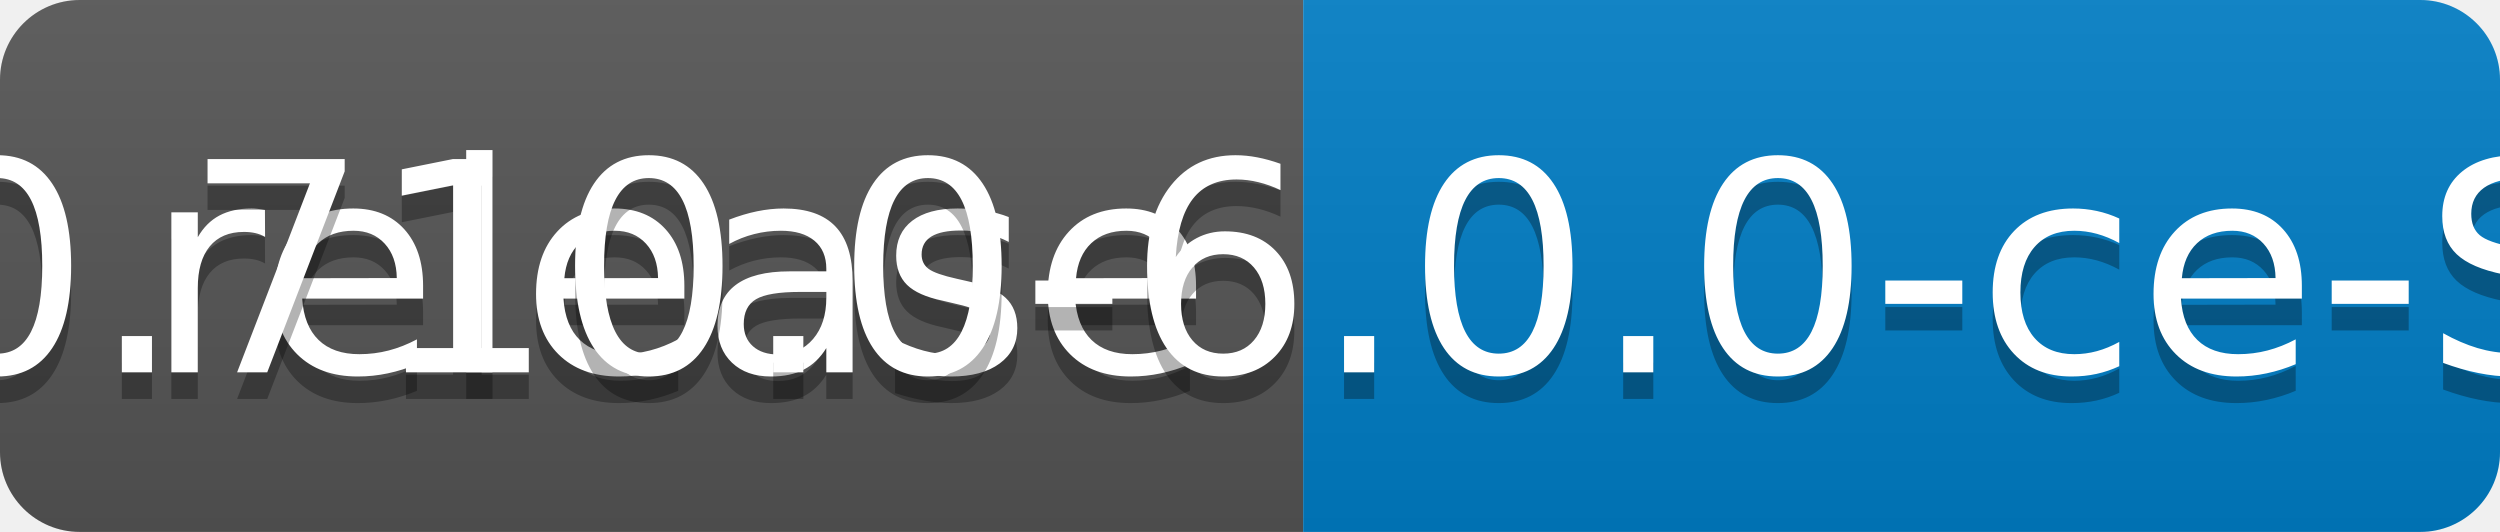
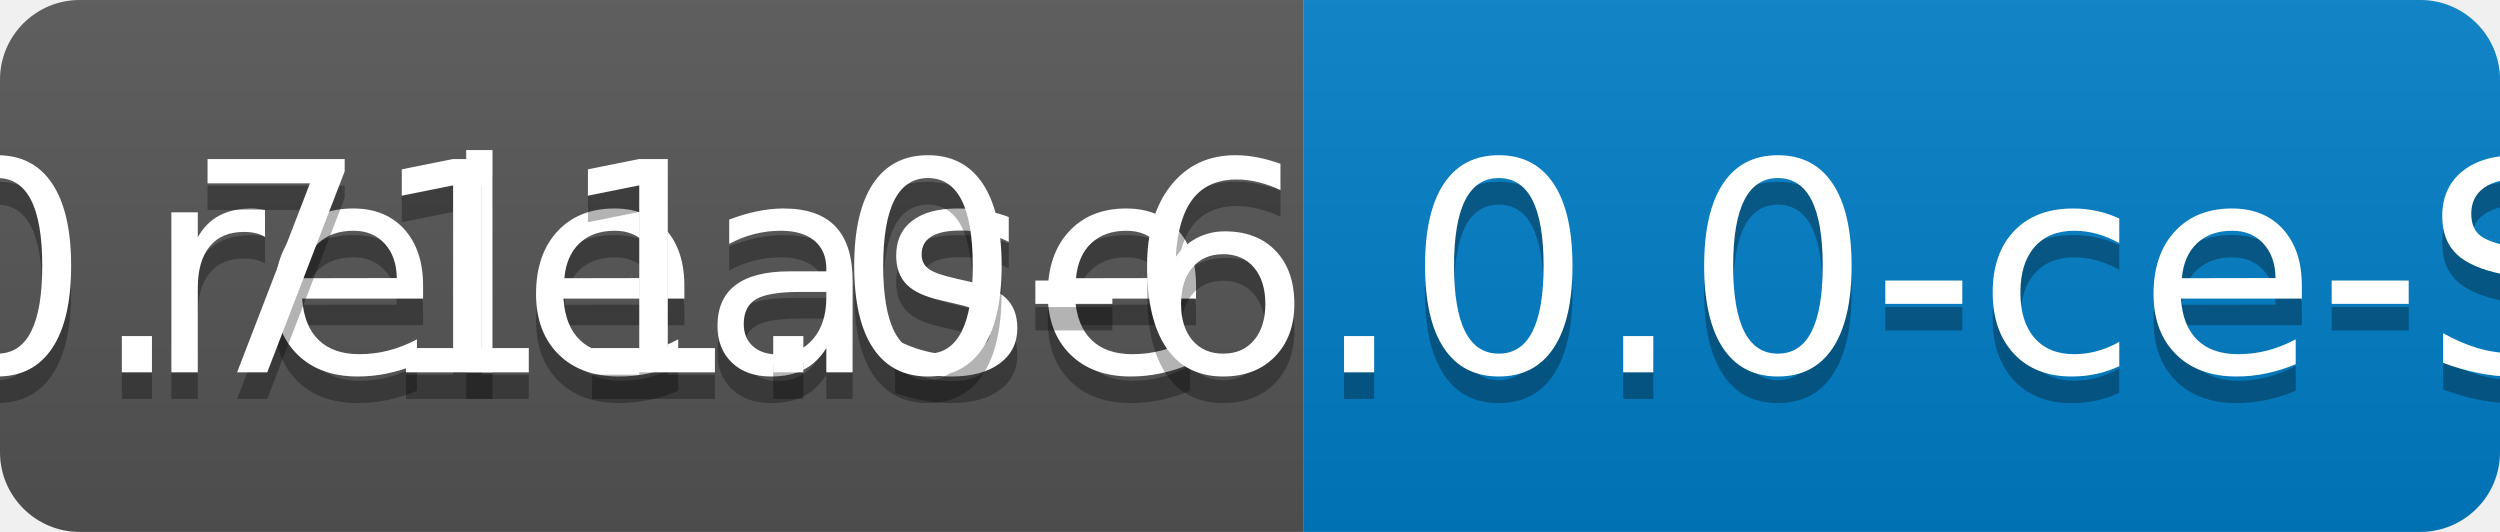
<svg xmlns="http://www.w3.org/2000/svg" width="94" height="20">
  <linearGradient id="b" x2="0" y2="100%">
    <stop offset="0" stop-color="#bbb" stop-opacity=".1" />
    <stop offset="1" stop-opacity=".1" />
  </linearGradient>
  <clipPath id="a">
    <rect width="94" height="20" rx="3" fill="#fff" />
  </clipPath>
  <g clip-path="url(#a)">
    <path fill="#555" d="M0 0h49v20H0z" />
    <path fill="#007ec6" d="M49 0h45v20H49z" />
    <path fill="url(#b)" d="M0 0h94v20H0z" />
  </g>
  <g fill="#fff" text-anchor="middle" font-family="DejaVu Sans,Verdana,Geneva,sans-serif" font-size="110">
    <text x="255" y="150" fill="#010101" fill-opacity=".3" transform="scale(.1)" textLength="390">release</text>
    <text x="255" y="140" transform="scale(.1)" textLength="390">release</text>
-     <text x="705" y="150" fill="#010101" fill-opacity=".3" transform="scale(.1)" textLength="350">v0.710.0-6.0.0-ce-SNAPSHOT</text>
-     <text x="705" y="140" transform="scale(.1)" textLength="350">v0.710.0-6.0.0-ce-SNAPSHOT</text>
+     <text x="705" y="150" fill="#010101" fill-opacity=".3" transform="scale(.1)" textLength="350">v0.711.0-6.0.0-ce-SNAPSHOT</text>
+     <text x="705" y="140" transform="scale(.1)" textLength="350">v0.711.0-6.0.0-ce-SNAPSHOT</text>
  </g>
</svg>
